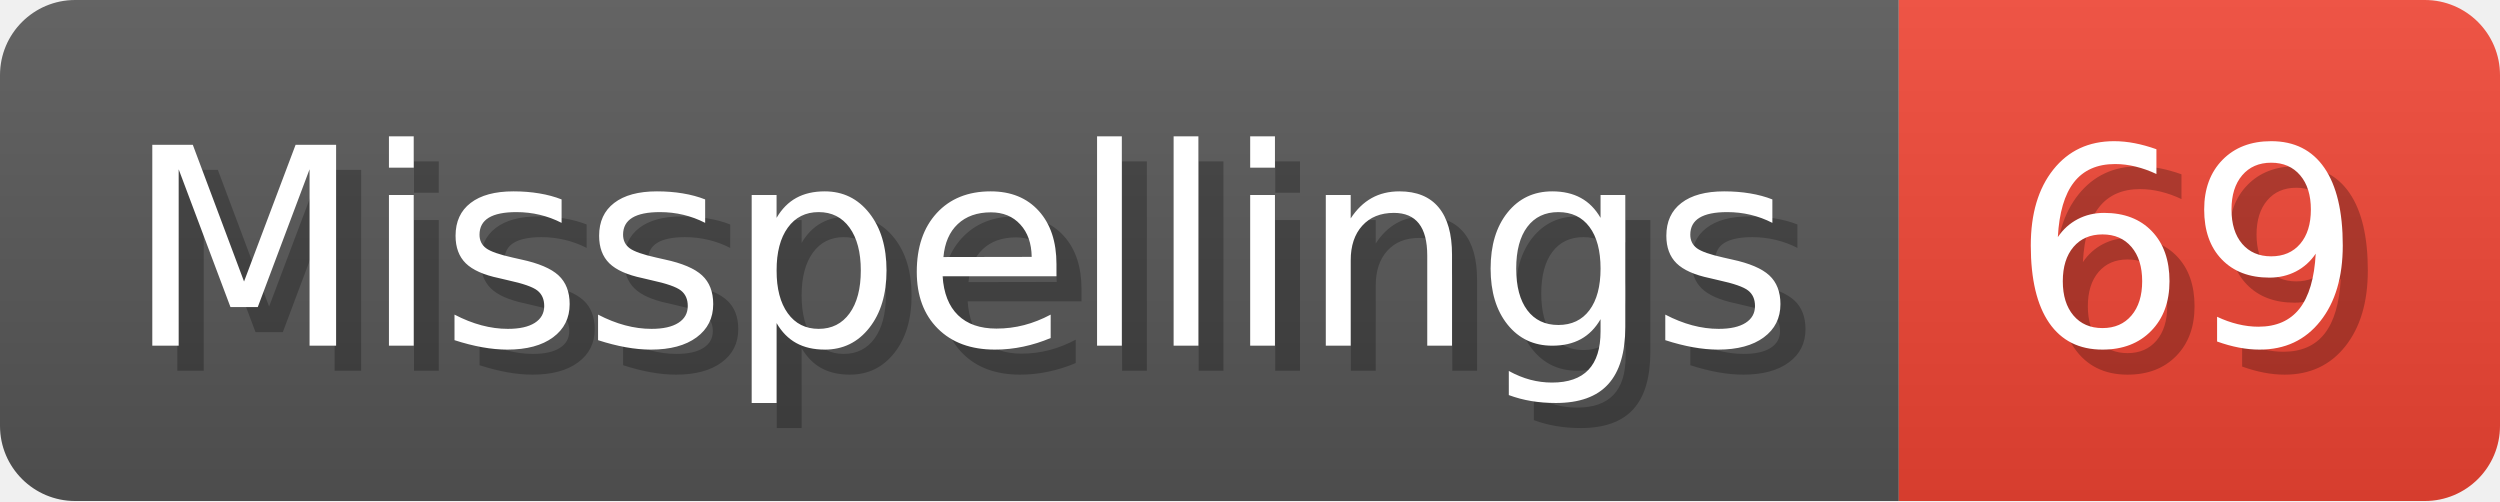
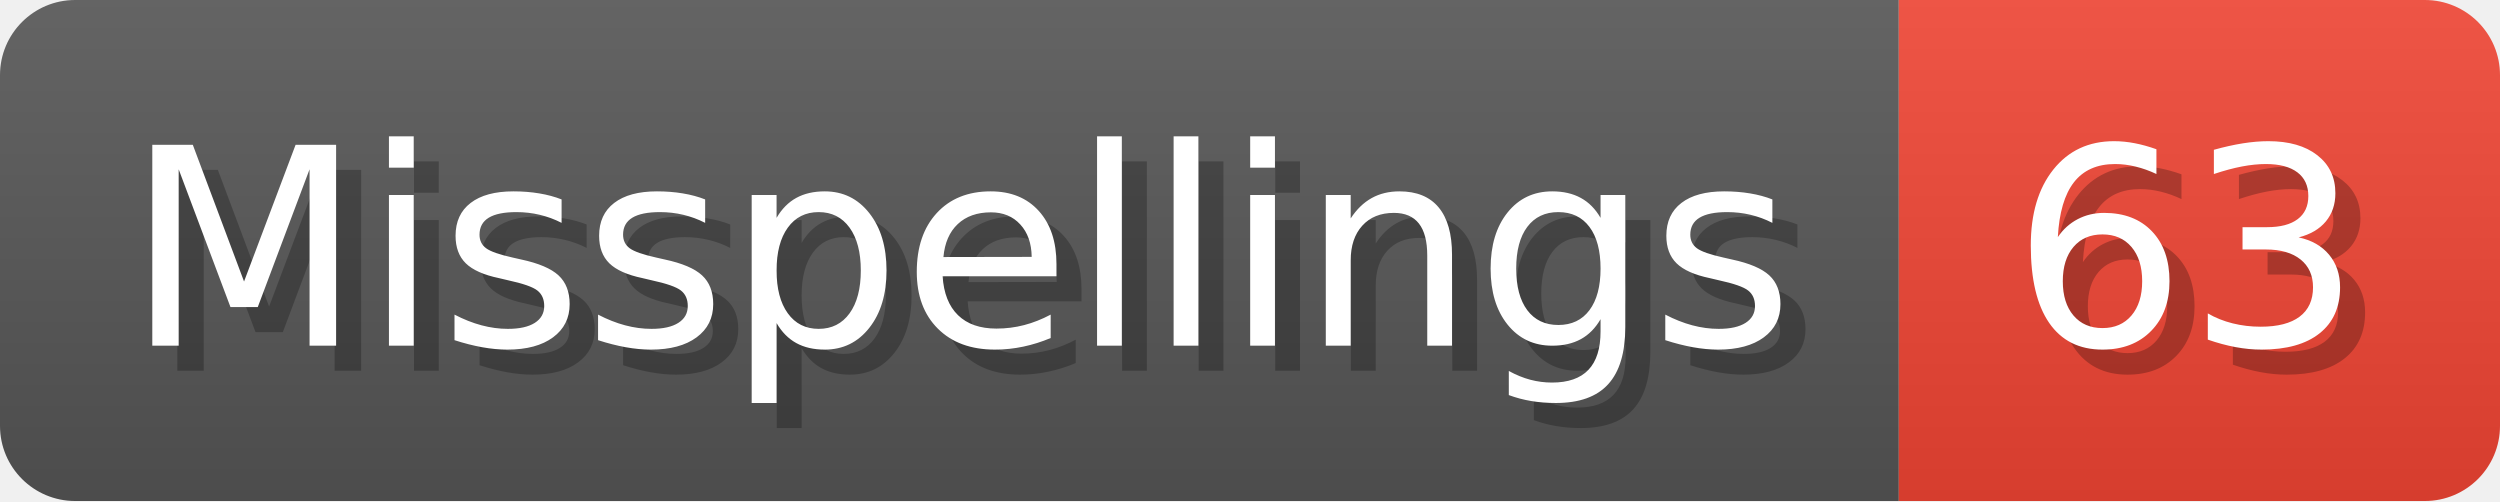
- <svg xmlns="http://www.w3.org/2000/svg" width="99.8" height="20" viewBox="0 0 998 200" role="img" aria-label="Misspellings: 69">
+ <svg xmlns="http://www.w3.org/2000/svg" width="99.8" height="20" viewBox="0 0 998 200" role="img" aria-label="Misspellings: 63">
  <linearGradient id="a" x2="0" y2="100%">
    <stop offset="0" stop-opacity=".1" stop-color="#EEE" />
    <stop offset="1" stop-opacity=".1" />
  </linearGradient>
  <mask id="m">
    <rect width="998" height="200" rx="30" fill="#FFF" />
  </mask>
  <g mask="url(#m)">
    <rect width="758" height="200" fill="#555" />
    <rect width="240" height="200" fill="#E43" x="758" />
    <rect width="998" height="200" fill="url(#a)" />
  </g>
  <g aria-hidden="true" fill="#fff" text-anchor="start" font-family="Verdana,DejaVu Sans,sans-serif" font-size="110">
    <text x="60" y="148" textLength="658" fill="#000" opacity="0.25">Misspellings</text>
    <text x="50" y="138" textLength="658">Misspellings</text>
-     <text x="813" y="148" textLength="140" fill="#000" opacity="0.25">69</text>
-     <text x="803" y="138" textLength="140">69</text>
+     <text x="813" y="148" textLength="140" fill="#000" opacity="0.25">63</text>
+     <text x="803" y="138" textLength="140">63</text>
  </g>
</svg>
